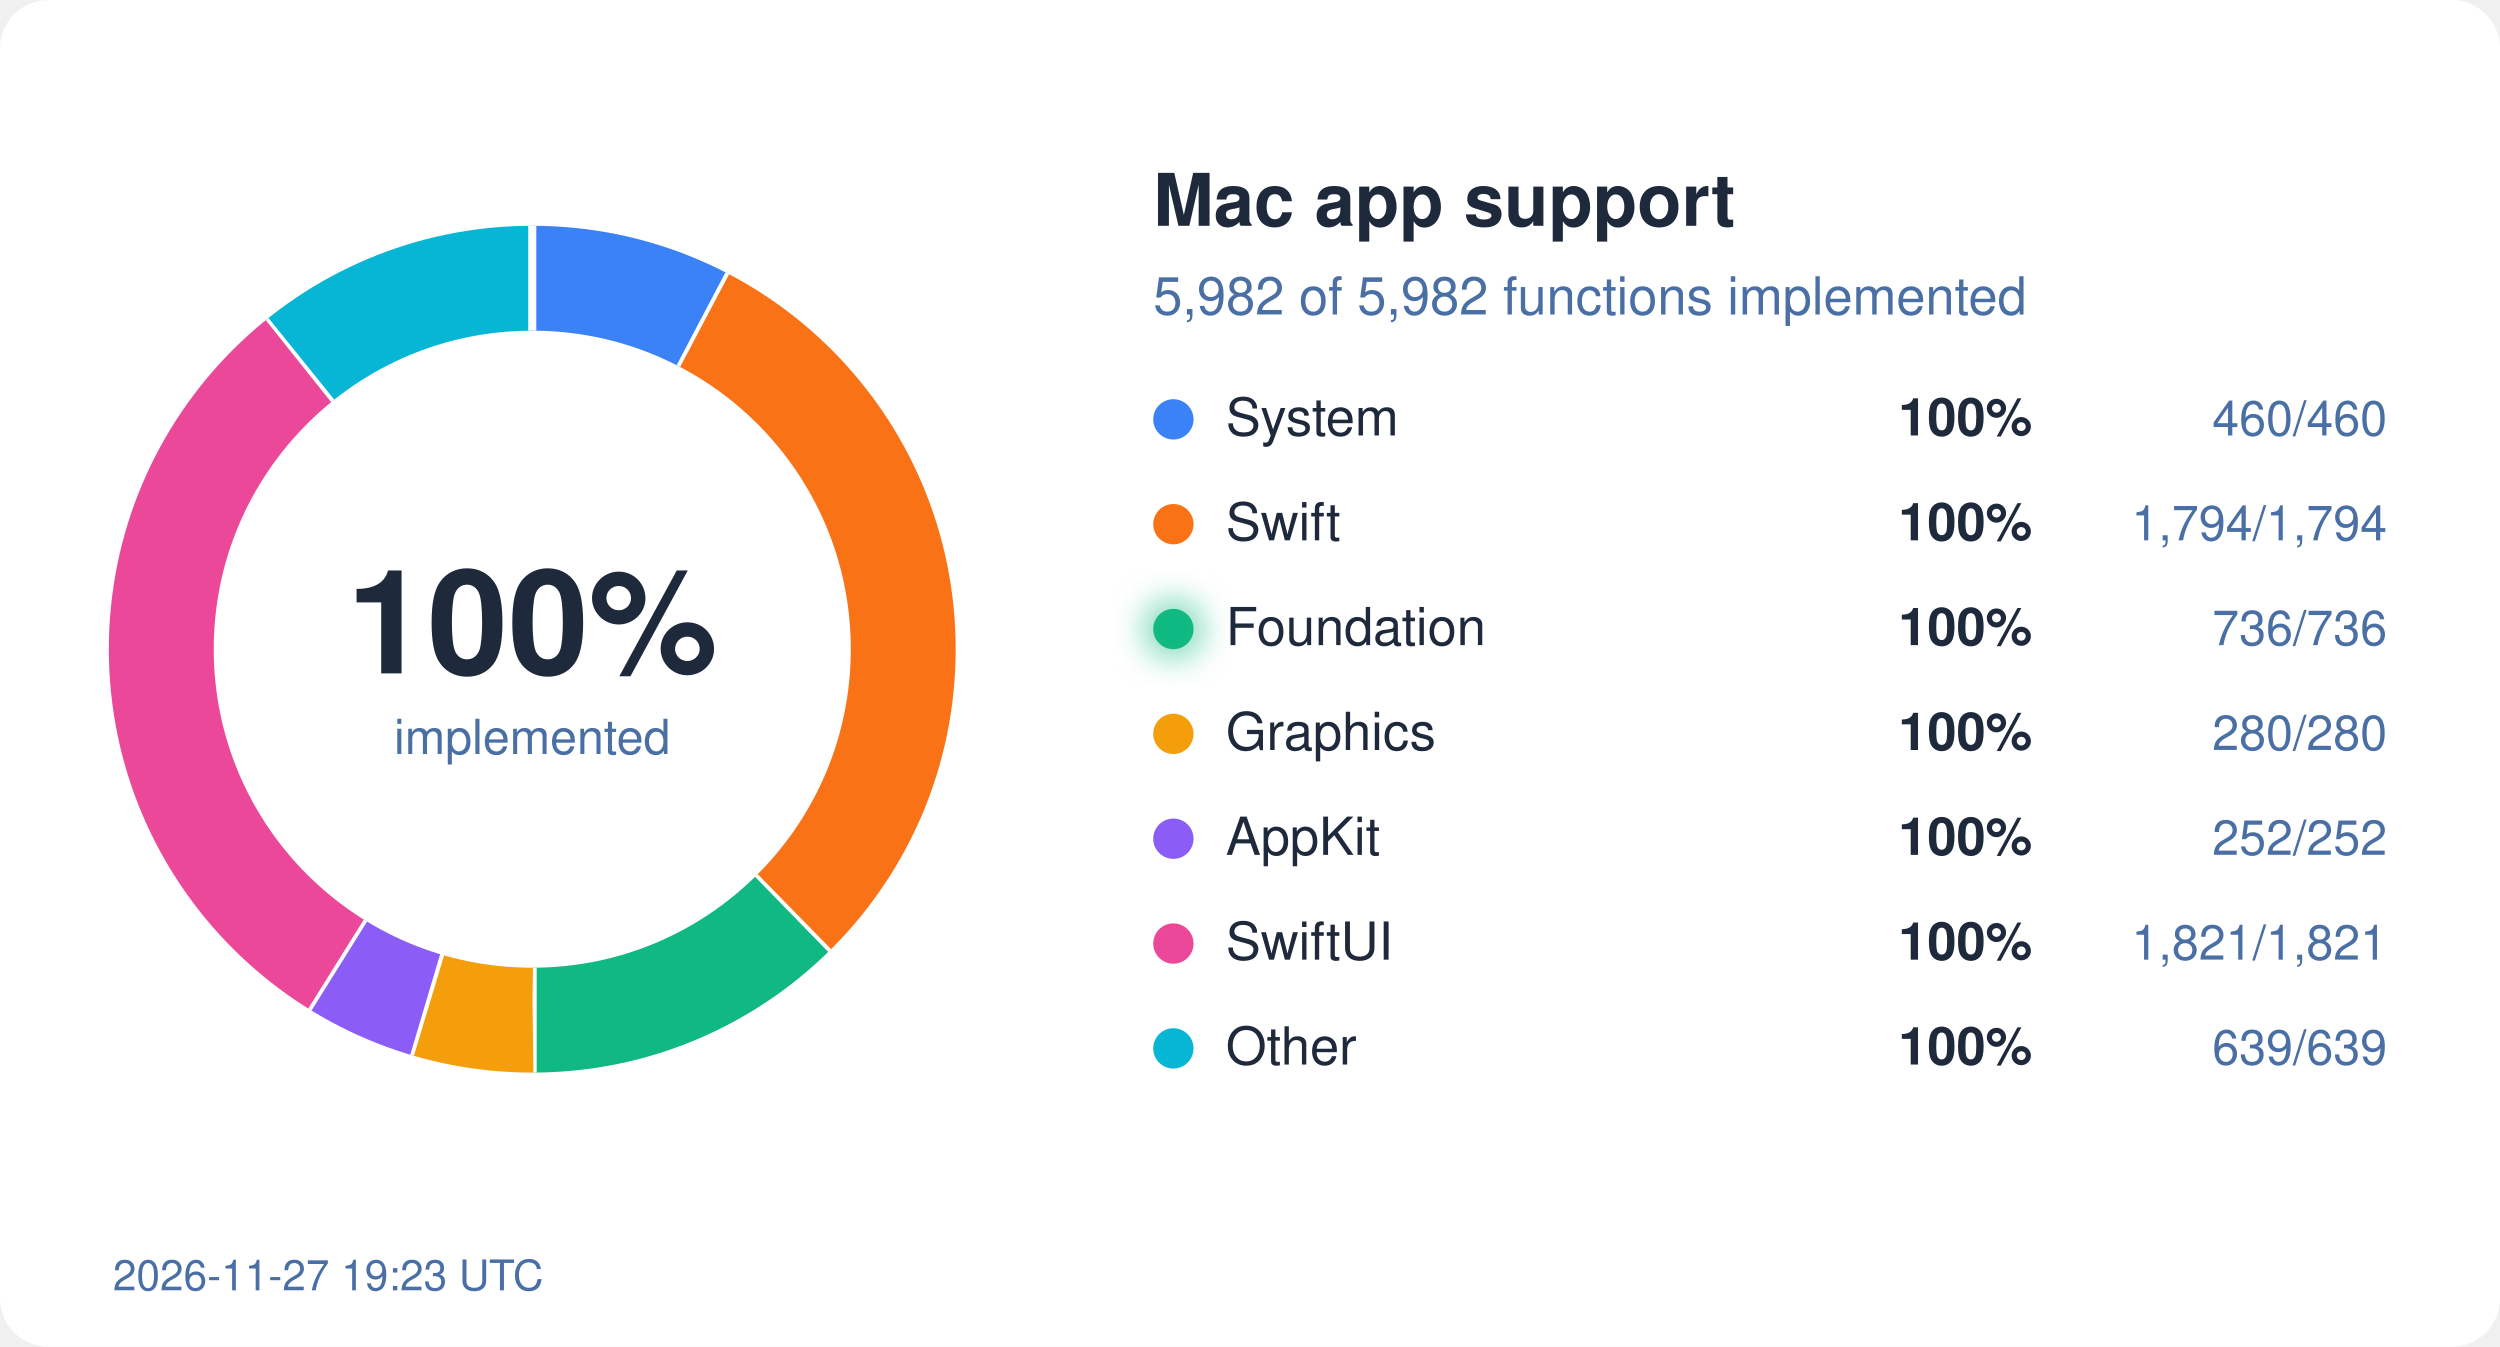
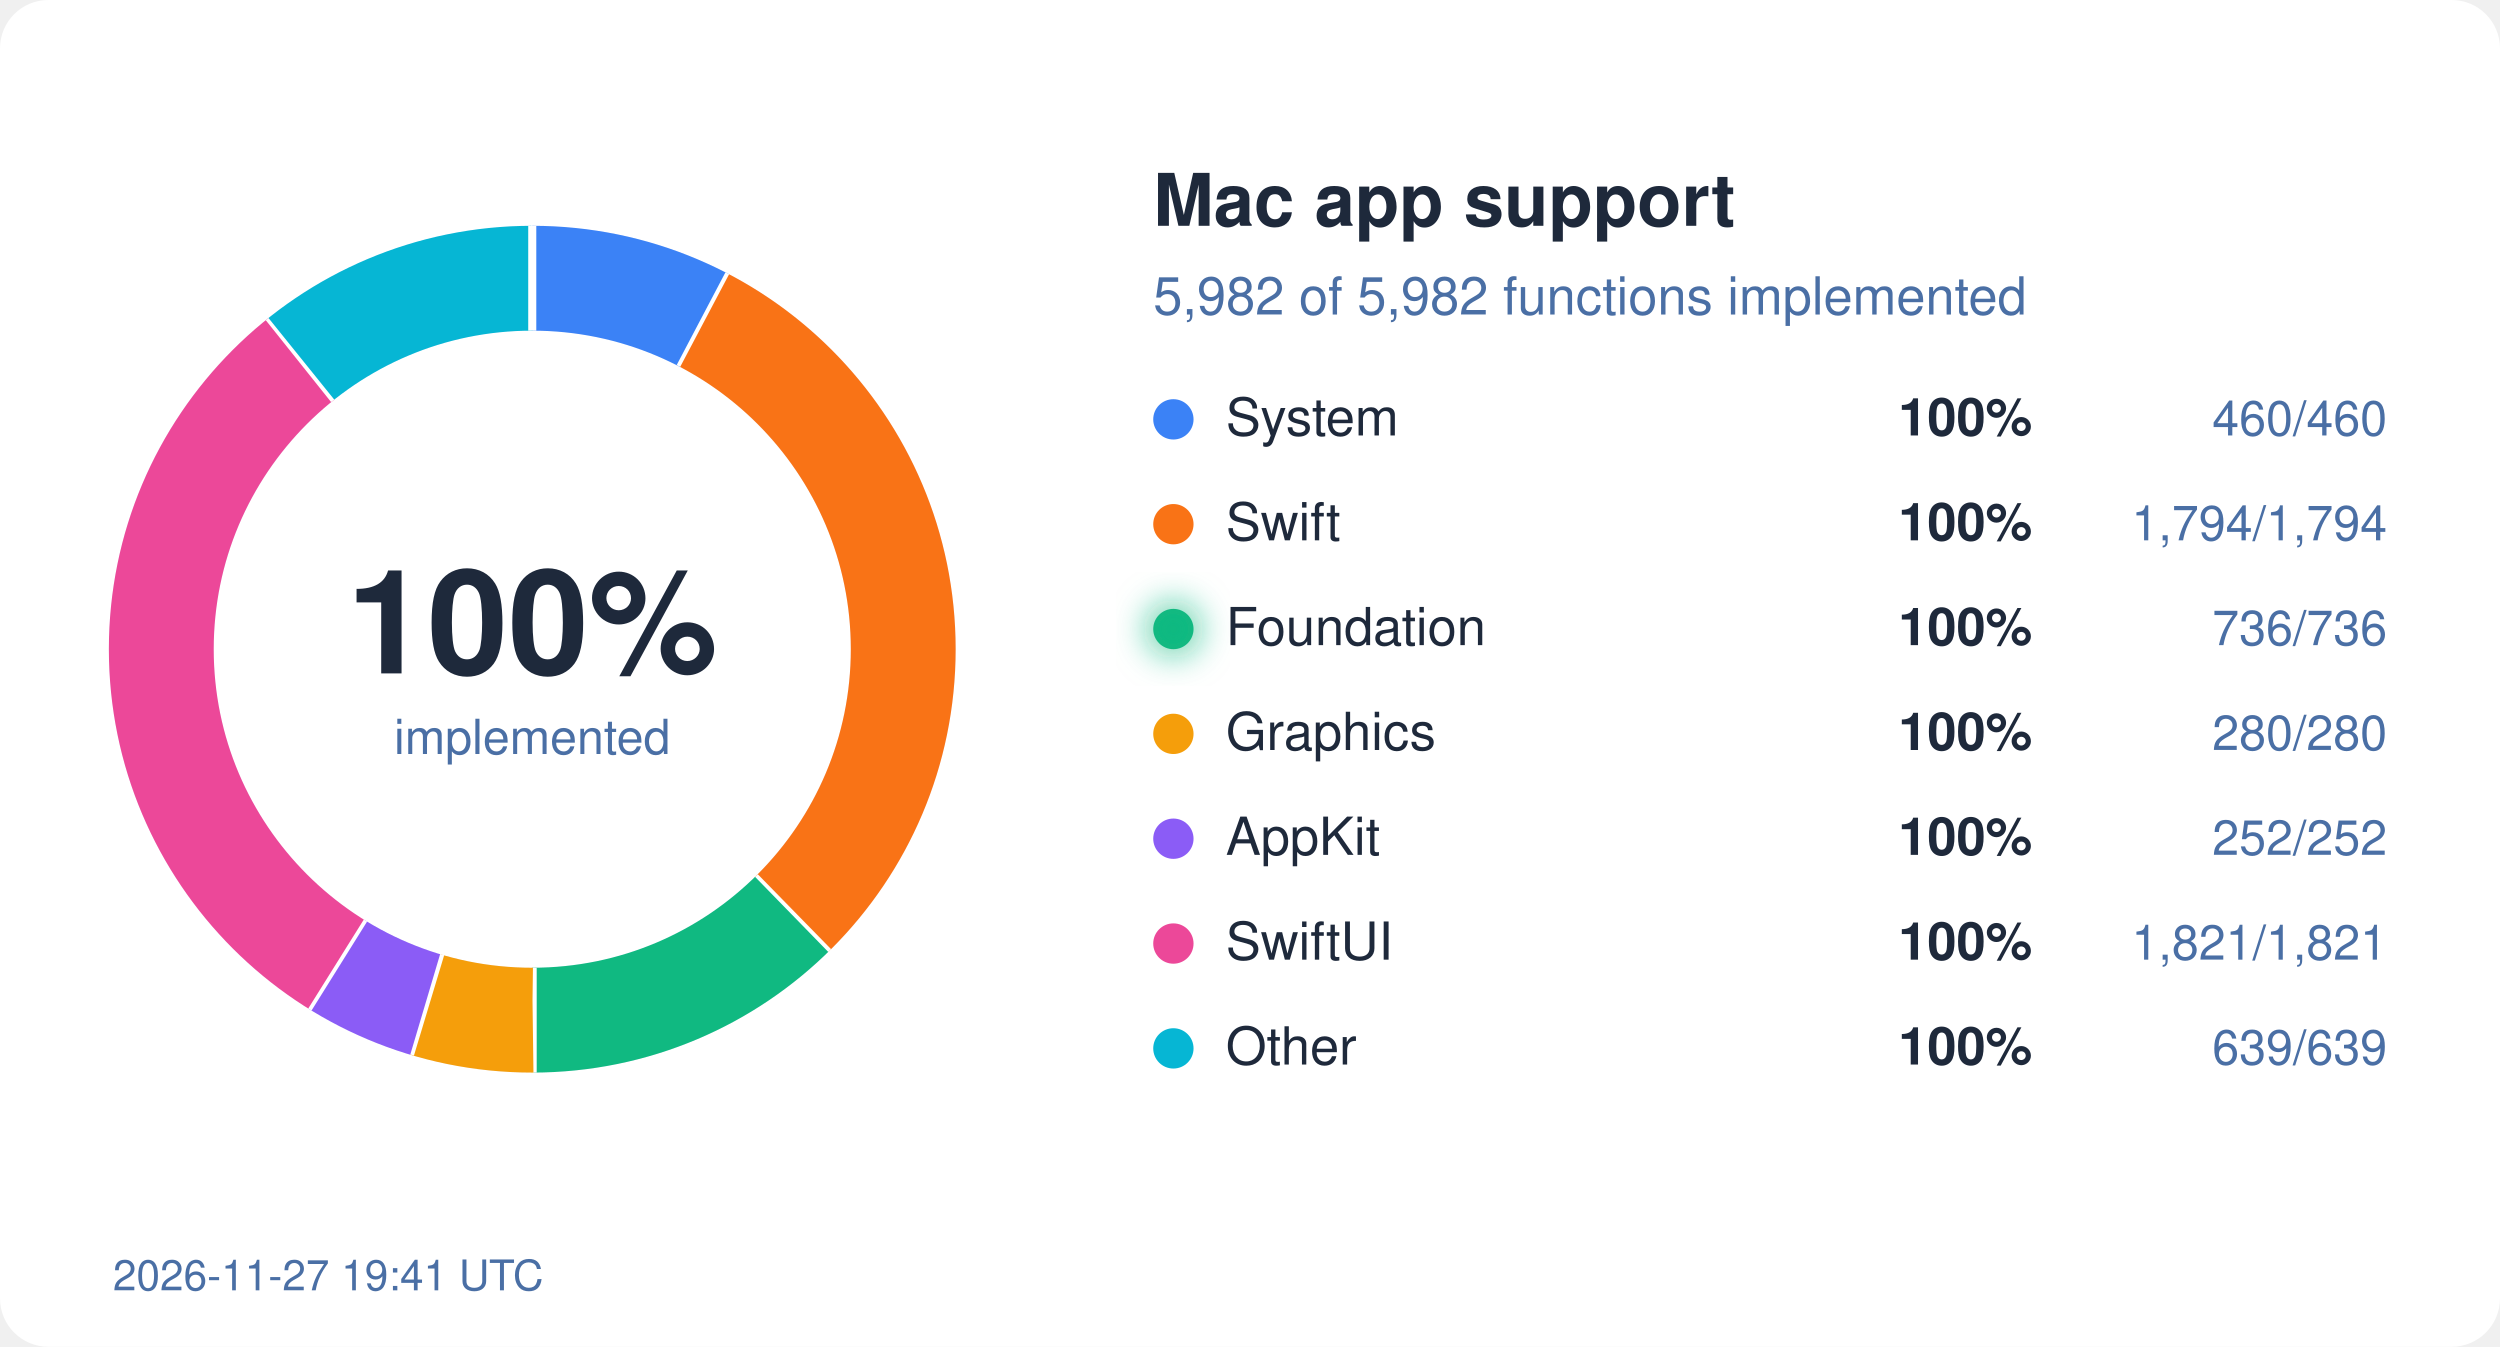
<svg xmlns="http://www.w3.org/2000/svg" width="620" height="334" viewBox="0 0 620 334">
  <style>
  text { font-family: system-ui, -apple-system, "Segoe UI", Helvetica, Arial, sans-serif; }
  .bg { fill: #ffffff; } .ink { fill: #1e293b; } .mute { fill: #4a6fa5; }
  .track { stroke: #eef2ff; } .gap { stroke: #ffffff; }
  .s-System { stroke: #3b82f6; } .f-System { fill: #3b82f6; }
  .s-Swift { stroke: #f97316; } .f-Swift { fill: #f97316; }
  .s-Foundation { stroke: #10b981; } .f-Foundation { fill: #10b981; }
  .s-Graphics { stroke: #f59e0b; } .f-Graphics { fill: #f59e0b; }
  .s-AppKit { stroke: #8b5cf6; } .f-AppKit { fill: #8b5cf6; }
  .s-SwiftUI { stroke: #ec4899; } .f-SwiftUI { fill: #ec4899; }
  .s-Other { stroke: #06b6d4; } .f-Other { fill: #06b6d4; }
  @media (prefers-color-scheme: dark) {
    .bg { fill: #0d1117; } .ink { fill: #e6edf3; } .mute { fill: #8fb4e3; }
    .track { stroke: #12263f; } .gap { stroke: #0d1117; }
    .s-System { stroke: #60a5fa; } .f-System { fill: #60a5fa; }
    .s-Swift { stroke: #fb923c; } .f-Swift { fill: #fb923c; }
    .s-Foundation { stroke: #34d399; } .f-Foundation { fill: #34d399; }
    .s-Graphics { stroke: #fbbf24; } .f-Graphics { fill: #fbbf24; }
    .s-AppKit { stroke: #a78bfa; } .f-AppKit { fill: #a78bfa; }
    .s-SwiftUI { stroke: #f472b6; } .f-SwiftUI { fill: #f472b6; }
    .s-Other { stroke: #22d3ee; } .f-Other { fill: #22d3ee; }
  }
</style>
  <defs>
    <filter id="glow" x="-50%" y="-50%" width="200%" height="200%">
      <feGaussianBlur stdDeviation="4" />
    </filter>
  </defs>
  <rect width="620" height="334" rx="12" class="bg" />
  <circle cx="132" cy="161" r="92" fill="none" class="track" stroke-width="26" />
  <circle cx="132" cy="161" r="92" fill="none" class="s-System" stroke-width="26" stroke-dasharray="44.45 578.05" stroke-dashoffset="-0.00" transform="rotate(-90 132 161)" />
  <line x1="168.7" y1="91.0" x2="180.8" y2="68.0" class="gap" stroke-width="2" />
  <circle cx="132" cy="161" r="92" fill="none" class="s-Swift" stroke-width="26" stroke-dasharray="173.36 578.05" stroke-dashoffset="-44.45" transform="rotate(-90 132 161)" />
  <line x1="187.2" y1="217.5" x2="205.4" y2="236.1" class="gap" stroke-width="2" />
  <circle cx="132" cy="161" r="92" fill="none" class="s-Foundation" stroke-width="26" stroke-dasharray="71.12 578.05" stroke-dashoffset="-217.81" transform="rotate(-90 132 161)" />
  <line x1="132.1" y1="240.0" x2="132.1" y2="266.0" class="gap" stroke-width="2" />
  <circle cx="132" cy="161" r="92" fill="none" class="s-Graphics" stroke-width="26" stroke-dasharray="27.06 578.05" stroke-dashoffset="-288.93" transform="rotate(-90 132 161)" />
  <line x1="109.2" y1="236.6" x2="101.7" y2="261.5" class="gap" stroke-width="2" />
  <circle cx="132" cy="161" r="92" fill="none" class="s-AppKit" stroke-width="26" stroke-dasharray="24.35 578.05" stroke-dashoffset="-315.99" transform="rotate(-90 132 161)" />
  <line x1="90.2" y1="228.0" x2="76.4" y2="250.1" class="gap" stroke-width="2" />
  <circle cx="132" cy="161" r="92" fill="none" class="s-SwiftUI" stroke-width="26" stroke-dasharray="175.97 578.05" stroke-dashoffset="-340.34" transform="rotate(-90 132 161)" />
  <line x1="82.9" y1="99.1" x2="66.7" y2="78.8" class="gap" stroke-width="2" />
  <circle cx="132" cy="161" r="92" fill="none" class="s-Other" stroke-width="26" stroke-dasharray="61.75 578.05" stroke-dashoffset="-516.31" transform="rotate(-90 132 161)" />
  <line x1="132.0" y1="82.0" x2="132.0" y2="56.0" class="gap" stroke-width="2" />
  <text x="132" y="167" text-anchor="middle" class="ink" font-size="36" font-weight="700">100%</text>
  <text x="132" y="187" text-anchor="middle" class="mute" font-size="12">implemented</text>
  <text x="286" y="56" class="ink" font-size="18" font-weight="600">Mac app support</text>
  <text x="286" y="78" class="mute" font-size="13">5,982 of 5,982 functions implemented</text>
  <circle cx="291" cy="104" r="5" class="f-System" />
  <text x="304" y="108" class="ink" font-size="13">System</text>
  <text x="504" y="108" class="ink" font-size="13" font-weight="600" text-anchor="end">100%</text>
  <text x="592" y="108" class="mute" font-size="12" text-anchor="end">460/460</text>
  <circle cx="291" cy="130" r="5" class="f-Swift" />
  <text x="304" y="134" class="ink" font-size="13">Swift</text>
  <text x="504" y="134" class="ink" font-size="13" font-weight="600" text-anchor="end">100%</text>
  <text x="592" y="134" class="mute" font-size="12" text-anchor="end">1,794/1,794</text>
  <circle cx="291" cy="156" r="5" class="f-Foundation" />
  <text x="304" y="160" class="ink" font-size="13">Foundation</text>
  <circle cx="291" cy="156" r="7" class="f-Foundation" filter="url(#glow)" opacity="0.6" />
  <text x="504" y="160" class="ink" font-size="13" font-weight="600" text-anchor="end">100%</text>
  <text x="592" y="160" class="mute" font-size="12" text-anchor="end">736/736</text>
  <circle cx="291" cy="182" r="5" class="f-Graphics" />
  <text x="304" y="186" class="ink" font-size="13">Graphics</text>
  <text x="504" y="186" class="ink" font-size="13" font-weight="600" text-anchor="end">100%</text>
  <text x="592" y="186" class="mute" font-size="12" text-anchor="end">280/280</text>
  <circle cx="291" cy="208" r="5" class="f-AppKit" />
  <text x="304" y="212" class="ink" font-size="13">AppKit</text>
  <text x="504" y="212" class="ink" font-size="13" font-weight="600" text-anchor="end">100%</text>
  <text x="592" y="212" class="mute" font-size="12" text-anchor="end">252/252</text>
  <circle cx="291" cy="234" r="5" class="f-SwiftUI" />
  <text x="304" y="238" class="ink" font-size="13">SwiftUI</text>
  <text x="504" y="238" class="ink" font-size="13" font-weight="600" text-anchor="end">100%</text>
  <text x="592" y="238" class="mute" font-size="12" text-anchor="end">1,821/1,821</text>
  <circle cx="291" cy="260" r="5" class="f-Other" />
  <text x="304" y="264" class="ink" font-size="13">Other</text>
  <text x="504" y="264" class="ink" font-size="13" font-weight="600" text-anchor="end">100%</text>
  <text x="592" y="264" class="mute" font-size="12" text-anchor="end">639/639</text>
-   <text x="28" y="320" class="mute" font-size="10.5">2026-11-27 19:23 UTC</text>
+   <text x="28" y="320" class="mute" font-size="10.5">2026-11-27 19:41 UTC</text>
</svg>
